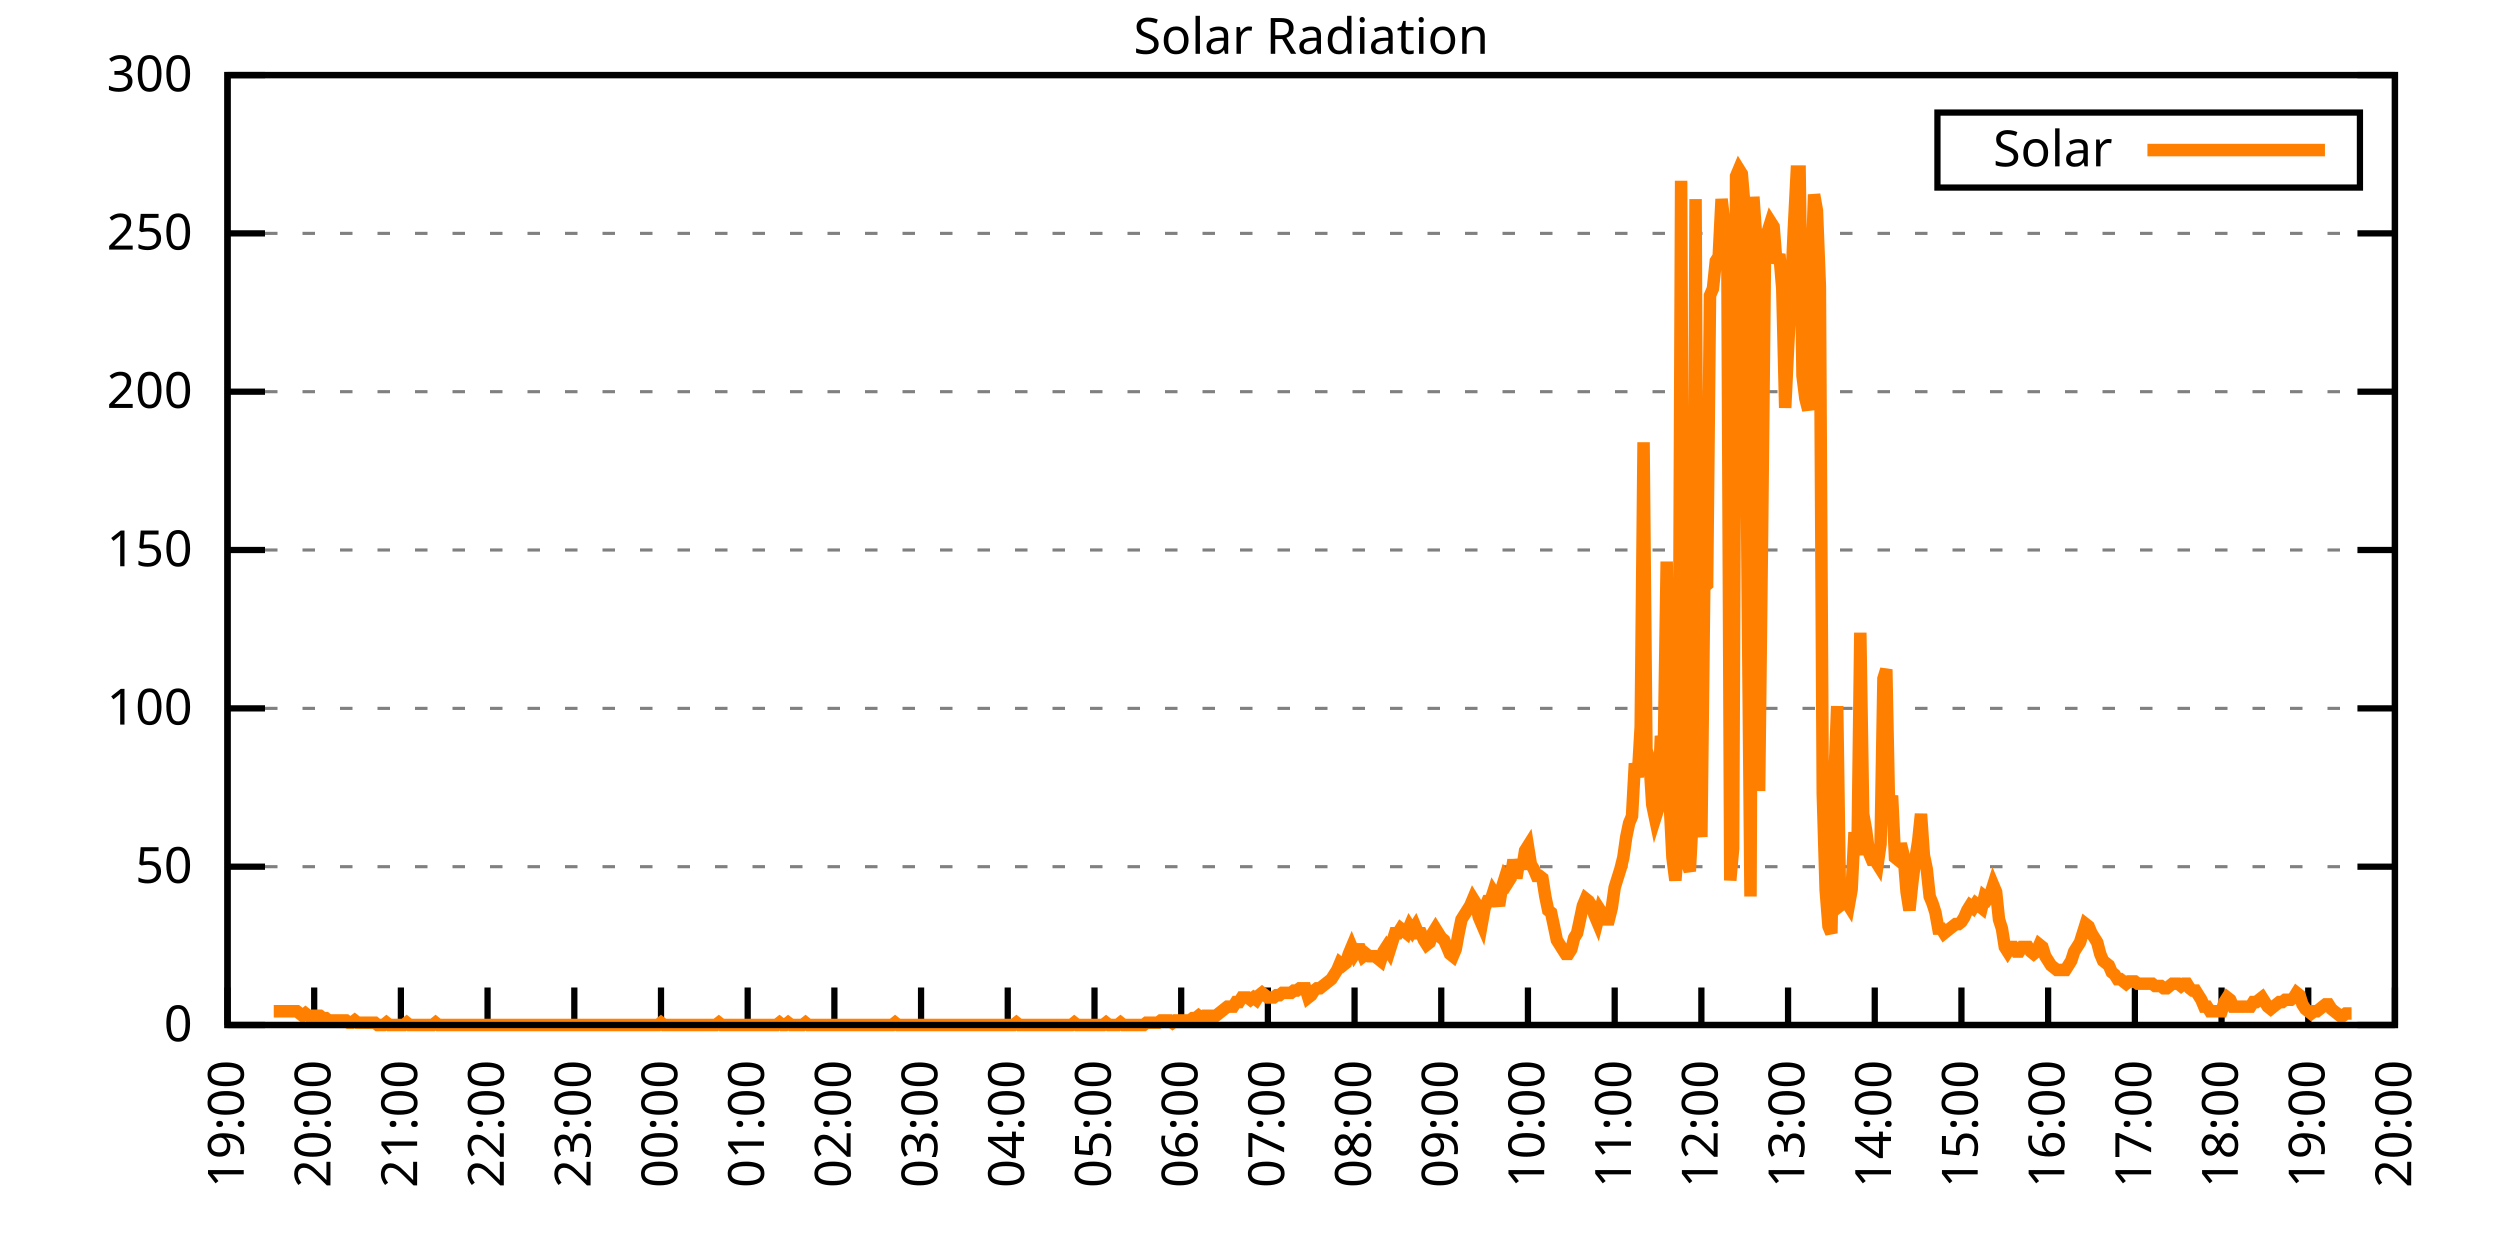
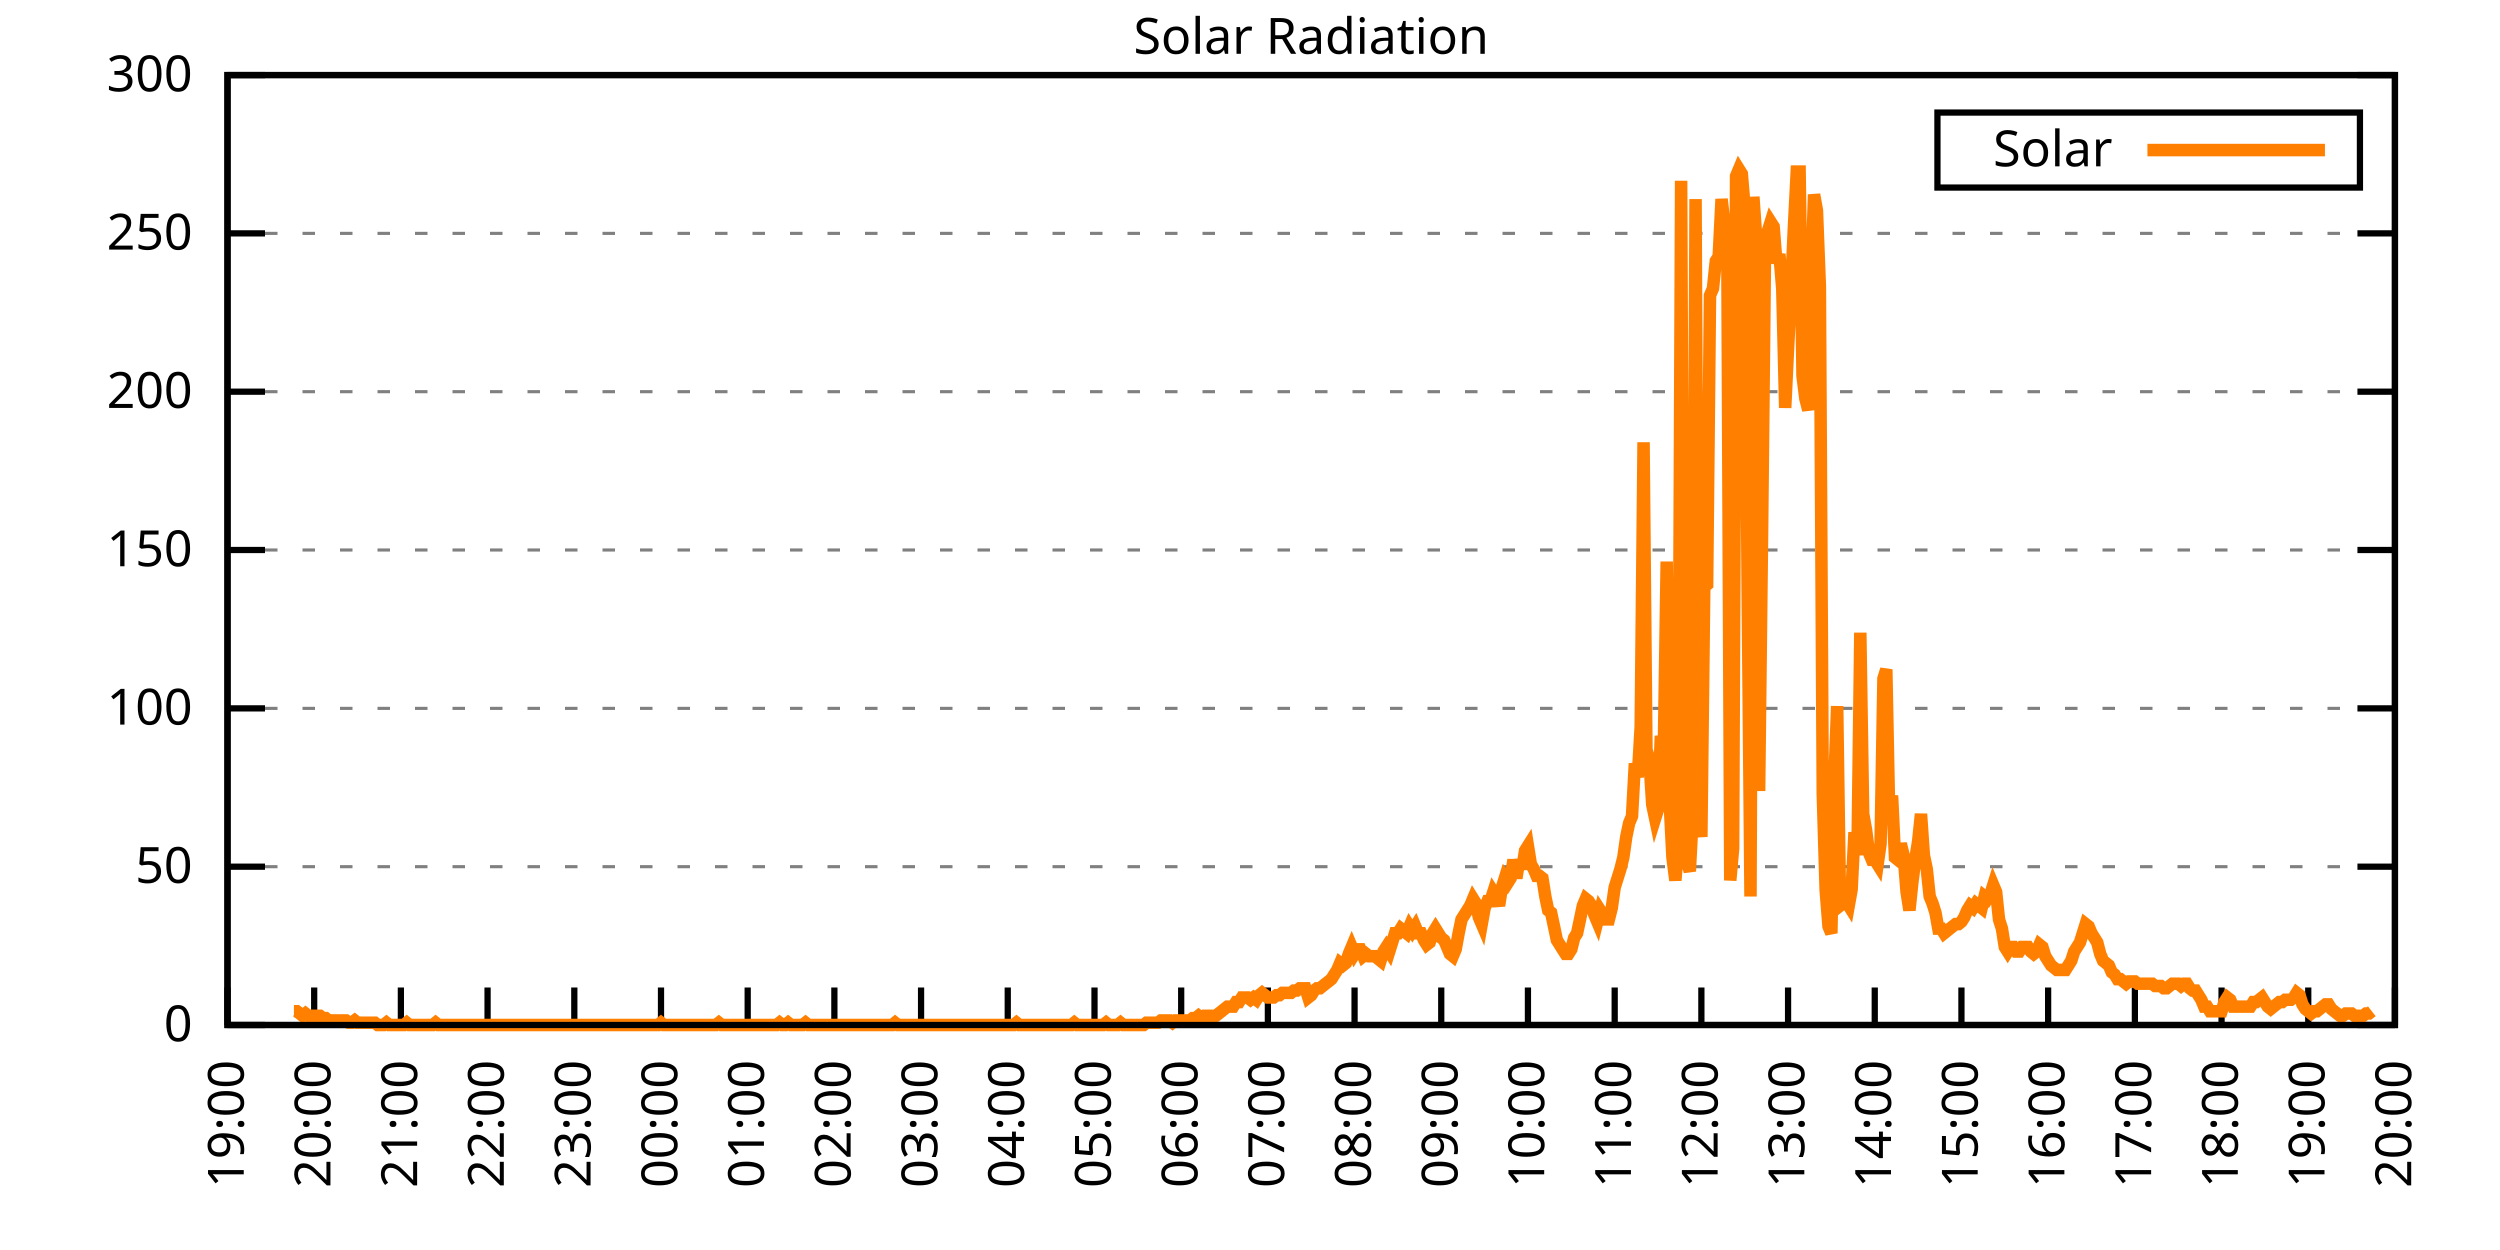
<svg xmlns="http://www.w3.org/2000/svg" xmlns:xlink="http://www.w3.org/1999/xlink" width="400" height="200" viewBox="0 0 400 200">
  <g id="gnuplot_canvas">
    <rect x="0" y="0" width="400" height="200" fill="none" />
    <defs>
      <circle id="gpDot" r="0.5" stroke-width="0.5" stroke="currentColor" />
      <path id="gpPt0" stroke-width="0.333" stroke="currentColor" d="M-1,0 h2 M0,-1 v2" />
      <path id="gpPt1" stroke-width="0.333" stroke="currentColor" d="M-1,-1 L1,1 M1,-1 L-1,1" />
      <path id="gpPt2" stroke-width="0.333" stroke="currentColor" d="M-1,0 L1,0 M0,-1 L0,1 M-1,-1 L1,1 M-1,1 L1,-1" />
      <rect id="gpPt3" stroke-width="0.333" stroke="currentColor" x="-1" y="-1" width="2" height="2" />
      <rect id="gpPt4" stroke-width="0.333" stroke="currentColor" fill="currentColor" x="-1" y="-1" width="2" height="2" />
      <circle id="gpPt5" stroke-width="0.333" stroke="currentColor" cx="0" cy="0" r="1" />
      <use xlink:href="#gpPt5" id="gpPt6" fill="currentColor" stroke="none" />
      <path id="gpPt7" stroke-width="0.333" stroke="currentColor" d="M0,-1.33 L-1.33,0.67 L1.33,0.67 z" />
      <use xlink:href="#gpPt7" id="gpPt8" fill="currentColor" stroke="none" />
      <use xlink:href="#gpPt7" id="gpPt9" stroke="currentColor" transform="rotate(180)" />
      <use xlink:href="#gpPt9" id="gpPt10" fill="currentColor" stroke="none" />
      <use xlink:href="#gpPt3" id="gpPt11" stroke="currentColor" transform="rotate(45)" />
      <use xlink:href="#gpPt11" id="gpPt12" fill="currentColor" stroke="none" />
      <path id="gpPt13" stroke-width="0.333" stroke="currentColor" d="M0,1.330 L1.265,0.411 L0.782,-1.067 L-0.782,-1.076 L-1.265,0.411 z" />
      <use xlink:href="#gpPt13" id="gpPt14" fill="currentColor" stroke="none" />
      <filter id="textbox" filterUnits="objectBoundingBox" x="0" y="0" height="1" width="1">
        <feFlood flood-color="white" flood-opacity="1" result="bgnd" />
        <feComposite in="SourceGraphic" in2="bgnd" operator="atop" />
      </filter>
      <filter id="greybox" filterUnits="objectBoundingBox" x="0" y="0" height="1" width="1">
        <feFlood flood-color="lightgrey" flood-opacity="1" result="grey" />
        <feComposite in="SourceGraphic" in2="grey" operator="atop" />
      </filter>
    </defs>
    <g fill="none" color="white" stroke="currentColor" stroke-width="1.00" stroke-linecap="butt" stroke-linejoin="miter">
</g>
    <g fill="none" color="black" stroke="currentColor" stroke-width="1.00" stroke-linecap="butt" stroke-linejoin="miter">
      <g stroke="none" shape-rendering="crispEdges">
        <polygon fill="rgb(255, 255, 255)" points="36.40,164.00 383.18,164.00 383.18,12.02 36.40,12.02 " />
      </g>
    </g>
    <g fill="none" color="black" stroke="currentColor" stroke-width="1.00" stroke-linecap="butt" stroke-linejoin="miter">
</g>
    <g fill="none" color="black" stroke="black" stroke-width="0.50" stroke-linecap="butt" stroke-linejoin="miter">
</g>
    <g fill="none" color="gray" stroke="currentColor" stroke-width="0.50" stroke-linecap="butt" stroke-linejoin="miter">
      <path stroke="gray" stroke-dasharray="2,4" class="gridline" d="M36.40,164.00 L383.19,164.00  " />
    </g>
    <g fill="none" color="gray" stroke="gray" stroke-width="1.00" stroke-linecap="butt" stroke-linejoin="miter">
</g>
    <g fill="none" color="black" stroke="currentColor" stroke-width="1.00" stroke-linecap="butt" stroke-linejoin="miter">
      <path stroke="black" d="M36.40,164.00 L42.40,164.00 M383.19,164.00 L377.19,164.00  " />
      <g transform="translate(30.80,166.60)" stroke="none" fill="black" font-family="Sans" font-size="8.00" text-anchor="end">
        <text>
          <tspan font-family="Sans"> 0</tspan>
        </text>
      </g>
    </g>
    <g fill="none" color="black" stroke="currentColor" stroke-width="1.00" stroke-linecap="butt" stroke-linejoin="miter">
</g>
    <g fill="none" color="black" stroke="black" stroke-width="0.50" stroke-linecap="butt" stroke-linejoin="miter">
</g>
    <g fill="none" color="gray" stroke="currentColor" stroke-width="0.50" stroke-linecap="butt" stroke-linejoin="miter">
      <path stroke="gray" stroke-dasharray="2,4" class="gridline" d="M36.40,138.67 L383.19,138.67  " />
    </g>
    <g fill="none" color="gray" stroke="gray" stroke-width="1.00" stroke-linecap="butt" stroke-linejoin="miter">
</g>
    <g fill="none" color="black" stroke="currentColor" stroke-width="1.00" stroke-linecap="butt" stroke-linejoin="miter">
      <path stroke="black" d="M36.40,138.67 L42.40,138.67 M383.19,138.67 L377.19,138.67  " />
      <g transform="translate(30.80,141.27)" stroke="none" fill="black" font-family="Sans" font-size="8.00" text-anchor="end">
        <text>
          <tspan font-family="Sans"> 50</tspan>
        </text>
      </g>
    </g>
    <g fill="none" color="black" stroke="currentColor" stroke-width="1.00" stroke-linecap="butt" stroke-linejoin="miter">
</g>
    <g fill="none" color="black" stroke="black" stroke-width="0.50" stroke-linecap="butt" stroke-linejoin="miter">
</g>
    <g fill="none" color="gray" stroke="currentColor" stroke-width="0.50" stroke-linecap="butt" stroke-linejoin="miter">
      <path stroke="gray" stroke-dasharray="2,4" class="gridline" d="M36.40,113.34 L383.19,113.34  " />
    </g>
    <g fill="none" color="gray" stroke="gray" stroke-width="1.00" stroke-linecap="butt" stroke-linejoin="miter">
</g>
    <g fill="none" color="black" stroke="currentColor" stroke-width="1.00" stroke-linecap="butt" stroke-linejoin="miter">
      <path stroke="black" d="M36.40,113.34 L42.40,113.34 M383.19,113.34 L377.19,113.34  " />
      <g transform="translate(30.80,115.94)" stroke="none" fill="black" font-family="Sans" font-size="8.00" text-anchor="end">
        <text>
          <tspan font-family="Sans"> 100</tspan>
        </text>
      </g>
    </g>
    <g fill="none" color="black" stroke="currentColor" stroke-width="1.00" stroke-linecap="butt" stroke-linejoin="miter">
</g>
    <g fill="none" color="black" stroke="black" stroke-width="0.50" stroke-linecap="butt" stroke-linejoin="miter">
</g>
    <g fill="none" color="gray" stroke="currentColor" stroke-width="0.50" stroke-linecap="butt" stroke-linejoin="miter">
      <path stroke="gray" stroke-dasharray="2,4" class="gridline" d="M36.40,88.00 L383.19,88.00  " />
    </g>
    <g fill="none" color="gray" stroke="gray" stroke-width="1.00" stroke-linecap="butt" stroke-linejoin="miter">
</g>
    <g fill="none" color="black" stroke="currentColor" stroke-width="1.00" stroke-linecap="butt" stroke-linejoin="miter">
      <path stroke="black" d="M36.40,88.00 L42.40,88.00 M383.19,88.00 L377.19,88.00  " />
      <g transform="translate(30.80,90.60)" stroke="none" fill="black" font-family="Sans" font-size="8.00" text-anchor="end">
        <text>
          <tspan font-family="Sans"> 150</tspan>
        </text>
      </g>
    </g>
    <g fill="none" color="black" stroke="currentColor" stroke-width="1.00" stroke-linecap="butt" stroke-linejoin="miter">
</g>
    <g fill="none" color="black" stroke="black" stroke-width="0.50" stroke-linecap="butt" stroke-linejoin="miter">
</g>
    <g fill="none" color="gray" stroke="currentColor" stroke-width="0.50" stroke-linecap="butt" stroke-linejoin="miter">
      <path stroke="gray" stroke-dasharray="2,4" class="gridline" d="M36.40,62.67 L383.19,62.67  " />
    </g>
    <g fill="none" color="gray" stroke="gray" stroke-width="1.00" stroke-linecap="butt" stroke-linejoin="miter">
</g>
    <g fill="none" color="black" stroke="currentColor" stroke-width="1.00" stroke-linecap="butt" stroke-linejoin="miter">
      <path stroke="black" d="M36.40,62.67 L42.40,62.67 M383.19,62.67 L377.19,62.67  " />
      <g transform="translate(30.80,65.27)" stroke="none" fill="black" font-family="Sans" font-size="8.00" text-anchor="end">
        <text>
          <tspan font-family="Sans"> 200</tspan>
        </text>
      </g>
    </g>
    <g fill="none" color="black" stroke="currentColor" stroke-width="1.00" stroke-linecap="butt" stroke-linejoin="miter">
</g>
    <g fill="none" color="black" stroke="black" stroke-width="0.50" stroke-linecap="butt" stroke-linejoin="miter">
</g>
    <g fill="none" color="gray" stroke="currentColor" stroke-width="0.50" stroke-linecap="butt" stroke-linejoin="miter">
      <path stroke="gray" stroke-dasharray="2,4" class="gridline" d="M36.40,37.34 L383.19,37.34  " />
    </g>
    <g fill="none" color="gray" stroke="gray" stroke-width="1.00" stroke-linecap="butt" stroke-linejoin="miter">
</g>
    <g fill="none" color="black" stroke="currentColor" stroke-width="1.00" stroke-linecap="butt" stroke-linejoin="miter">
      <path stroke="black" d="M36.40,37.34 L42.40,37.34 M383.19,37.34 L377.19,37.34  " />
      <g transform="translate(30.80,39.94)" stroke="none" fill="black" font-family="Sans" font-size="8.00" text-anchor="end">
        <text>
          <tspan font-family="Sans"> 250</tspan>
        </text>
      </g>
    </g>
    <g fill="none" color="black" stroke="currentColor" stroke-width="1.00" stroke-linecap="butt" stroke-linejoin="miter">
</g>
    <g fill="none" color="black" stroke="black" stroke-width="0.50" stroke-linecap="butt" stroke-linejoin="miter">
</g>
    <g fill="none" color="gray" stroke="currentColor" stroke-width="0.50" stroke-linecap="butt" stroke-linejoin="miter">
      <path stroke="gray" stroke-dasharray="2,4" class="gridline" d="M36.40,12.01 L383.19,12.01  " />
    </g>
    <g fill="none" color="gray" stroke="gray" stroke-width="1.00" stroke-linecap="butt" stroke-linejoin="miter">
</g>
    <g fill="none" color="black" stroke="currentColor" stroke-width="1.00" stroke-linecap="butt" stroke-linejoin="miter">
      <path stroke="black" d="M36.40,12.01 L42.40,12.01 M383.19,12.01 L377.19,12.01  " />
      <g transform="translate(30.80,14.61)" stroke="none" fill="black" font-family="Sans" font-size="8.00" text-anchor="end">
        <text>
          <tspan font-family="Sans"> 300</tspan>
        </text>
      </g>
    </g>
    <g fill="none" color="black" stroke="currentColor" stroke-width="1.00" stroke-linecap="butt" stroke-linejoin="miter">
      <path stroke="black" d="M36.40,164.00 L36.40,158.00  " />
      <g transform="translate(39.00,169.60) rotate(270.00)" stroke="none" fill="black" font-family="Sans" font-size="8.00" text-anchor="end">
        <text>
          <tspan font-family="Sans">19:00</tspan>
        </text>
      </g>
    </g>
    <g fill="none" color="black" stroke="currentColor" stroke-width="1.00" stroke-linecap="butt" stroke-linejoin="miter">
      <path stroke="black" d="M50.27,164.00 L50.27,158.00  " />
      <g transform="translate(52.87,169.60) rotate(270.00)" stroke="none" fill="black" font-family="Sans" font-size="8.00" text-anchor="end">
        <text>
          <tspan font-family="Sans">20:00</tspan>
        </text>
      </g>
    </g>
    <g fill="none" color="black" stroke="currentColor" stroke-width="1.00" stroke-linecap="butt" stroke-linejoin="miter">
      <path stroke="black" d="M64.14,164.00 L64.14,158.00  " />
      <g transform="translate(66.74,169.60) rotate(270.00)" stroke="none" fill="black" font-family="Sans" font-size="8.00" text-anchor="end">
        <text>
          <tspan font-family="Sans">21:00</tspan>
        </text>
      </g>
    </g>
    <g fill="none" color="black" stroke="currentColor" stroke-width="1.00" stroke-linecap="butt" stroke-linejoin="miter">
      <path stroke="black" d="M78.01,164.00 L78.01,158.00  " />
      <g transform="translate(80.61,169.60) rotate(270.00)" stroke="none" fill="black" font-family="Sans" font-size="8.00" text-anchor="end">
        <text>
          <tspan font-family="Sans">22:00</tspan>
        </text>
      </g>
    </g>
    <g fill="none" color="black" stroke="currentColor" stroke-width="1.00" stroke-linecap="butt" stroke-linejoin="miter">
      <path stroke="black" d="M91.89,164.00 L91.89,158.00  " />
      <g transform="translate(94.49,169.60) rotate(270.00)" stroke="none" fill="black" font-family="Sans" font-size="8.00" text-anchor="end">
        <text>
          <tspan font-family="Sans">23:00</tspan>
        </text>
      </g>
    </g>
    <g fill="none" color="black" stroke="currentColor" stroke-width="1.00" stroke-linecap="butt" stroke-linejoin="miter">
      <path stroke="black" d="M105.76,164.00 L105.76,158.00  " />
      <g transform="translate(108.36,169.60) rotate(270.00)" stroke="none" fill="black" font-family="Sans" font-size="8.00" text-anchor="end">
        <text>
          <tspan font-family="Sans">00:00</tspan>
        </text>
      </g>
    </g>
    <g fill="none" color="black" stroke="currentColor" stroke-width="1.00" stroke-linecap="butt" stroke-linejoin="miter">
      <path stroke="black" d="M119.63,164.00 L119.63,158.00  " />
      <g transform="translate(122.23,169.60) rotate(270.00)" stroke="none" fill="black" font-family="Sans" font-size="8.00" text-anchor="end">
        <text>
          <tspan font-family="Sans">01:00</tspan>
        </text>
      </g>
    </g>
    <g fill="none" color="black" stroke="currentColor" stroke-width="1.00" stroke-linecap="butt" stroke-linejoin="miter">
      <path stroke="black" d="M133.50,164.00 L133.50,158.00  " />
      <g transform="translate(136.10,169.60) rotate(270.00)" stroke="none" fill="black" font-family="Sans" font-size="8.00" text-anchor="end">
        <text>
          <tspan font-family="Sans">02:00</tspan>
        </text>
      </g>
    </g>
    <g fill="none" color="black" stroke="currentColor" stroke-width="1.00" stroke-linecap="butt" stroke-linejoin="miter">
      <path stroke="black" d="M147.37,164.00 L147.37,158.00  " />
      <g transform="translate(149.97,169.60) rotate(270.00)" stroke="none" fill="black" font-family="Sans" font-size="8.00" text-anchor="end">
        <text>
          <tspan font-family="Sans">03:00</tspan>
        </text>
      </g>
    </g>
    <g fill="none" color="black" stroke="currentColor" stroke-width="1.00" stroke-linecap="butt" stroke-linejoin="miter">
      <path stroke="black" d="M161.24,164.00 L161.24,158.00  " />
      <g transform="translate(163.84,169.60) rotate(270.00)" stroke="none" fill="black" font-family="Sans" font-size="8.00" text-anchor="end">
        <text>
          <tspan font-family="Sans">04:00</tspan>
        </text>
      </g>
    </g>
    <g fill="none" color="black" stroke="currentColor" stroke-width="1.00" stroke-linecap="butt" stroke-linejoin="miter">
      <path stroke="black" d="M175.12,164.00 L175.12,158.00  " />
      <g transform="translate(177.72,169.60) rotate(270.00)" stroke="none" fill="black" font-family="Sans" font-size="8.00" text-anchor="end">
        <text>
          <tspan font-family="Sans">05:00</tspan>
        </text>
      </g>
    </g>
    <g fill="none" color="black" stroke="currentColor" stroke-width="1.00" stroke-linecap="butt" stroke-linejoin="miter">
      <path stroke="black" d="M188.99,164.00 L188.99,158.00  " />
      <g transform="translate(191.59,169.60) rotate(270.00)" stroke="none" fill="black" font-family="Sans" font-size="8.00" text-anchor="end">
        <text>
          <tspan font-family="Sans">06:00</tspan>
        </text>
      </g>
    </g>
    <g fill="none" color="black" stroke="currentColor" stroke-width="1.00" stroke-linecap="butt" stroke-linejoin="miter">
      <path stroke="black" d="M202.86,164.00 L202.86,158.00  " />
      <g transform="translate(205.46,169.60) rotate(270.00)" stroke="none" fill="black" font-family="Sans" font-size="8.00" text-anchor="end">
        <text>
          <tspan font-family="Sans">07:00</tspan>
        </text>
      </g>
    </g>
    <g fill="none" color="black" stroke="currentColor" stroke-width="1.00" stroke-linecap="butt" stroke-linejoin="miter">
      <path stroke="black" d="M216.73,164.00 L216.73,158.00  " />
      <g transform="translate(219.33,169.60) rotate(270.00)" stroke="none" fill="black" font-family="Sans" font-size="8.00" text-anchor="end">
        <text>
          <tspan font-family="Sans">08:00</tspan>
        </text>
      </g>
    </g>
    <g fill="none" color="black" stroke="currentColor" stroke-width="1.00" stroke-linecap="butt" stroke-linejoin="miter">
      <path stroke="black" d="M230.60,164.00 L230.60,158.00  " />
      <g transform="translate(233.20,169.60) rotate(270.00)" stroke="none" fill="black" font-family="Sans" font-size="8.00" text-anchor="end">
        <text>
          <tspan font-family="Sans">09:00</tspan>
        </text>
      </g>
    </g>
    <g fill="none" color="black" stroke="currentColor" stroke-width="1.00" stroke-linecap="butt" stroke-linejoin="miter">
      <path stroke="black" d="M244.47,164.00 L244.47,158.00  " />
      <g transform="translate(247.07,169.60) rotate(270.00)" stroke="none" fill="black" font-family="Sans" font-size="8.00" text-anchor="end">
        <text>
          <tspan font-family="Sans">10:00</tspan>
        </text>
      </g>
    </g>
    <g fill="none" color="black" stroke="currentColor" stroke-width="1.00" stroke-linecap="butt" stroke-linejoin="miter">
      <path stroke="black" d="M258.35,164.00 L258.35,158.00  " />
      <g transform="translate(260.95,169.60) rotate(270.00)" stroke="none" fill="black" font-family="Sans" font-size="8.00" text-anchor="end">
        <text>
          <tspan font-family="Sans">11:00</tspan>
        </text>
      </g>
    </g>
    <g fill="none" color="black" stroke="currentColor" stroke-width="1.00" stroke-linecap="butt" stroke-linejoin="miter">
      <path stroke="black" d="M272.22,164.00 L272.22,158.00  " />
      <g transform="translate(274.82,169.60) rotate(270.00)" stroke="none" fill="black" font-family="Sans" font-size="8.00" text-anchor="end">
        <text>
          <tspan font-family="Sans">12:00</tspan>
        </text>
      </g>
    </g>
    <g fill="none" color="black" stroke="currentColor" stroke-width="1.00" stroke-linecap="butt" stroke-linejoin="miter">
      <path stroke="black" d="M286.09,164.00 L286.09,158.00  " />
      <g transform="translate(288.69,169.60) rotate(270.00)" stroke="none" fill="black" font-family="Sans" font-size="8.00" text-anchor="end">
        <text>
          <tspan font-family="Sans">13:00</tspan>
        </text>
      </g>
    </g>
    <g fill="none" color="black" stroke="currentColor" stroke-width="1.00" stroke-linecap="butt" stroke-linejoin="miter">
      <path stroke="black" d="M299.96,164.00 L299.96,158.00  " />
      <g transform="translate(302.56,169.60) rotate(270.00)" stroke="none" fill="black" font-family="Sans" font-size="8.00" text-anchor="end">
        <text>
          <tspan font-family="Sans">14:00</tspan>
        </text>
      </g>
    </g>
    <g fill="none" color="black" stroke="currentColor" stroke-width="1.00" stroke-linecap="butt" stroke-linejoin="miter">
      <path stroke="black" d="M313.83,164.00 L313.83,158.00  " />
      <g transform="translate(316.43,169.60) rotate(270.00)" stroke="none" fill="black" font-family="Sans" font-size="8.00" text-anchor="end">
        <text>
          <tspan font-family="Sans">15:00</tspan>
        </text>
      </g>
    </g>
    <g fill="none" color="black" stroke="currentColor" stroke-width="1.00" stroke-linecap="butt" stroke-linejoin="miter">
      <path stroke="black" d="M327.70,164.00 L327.70,158.00  " />
      <g transform="translate(330.30,169.60) rotate(270.00)" stroke="none" fill="black" font-family="Sans" font-size="8.00" text-anchor="end">
        <text>
          <tspan font-family="Sans">16:00</tspan>
        </text>
      </g>
    </g>
    <g fill="none" color="black" stroke="currentColor" stroke-width="1.00" stroke-linecap="butt" stroke-linejoin="miter">
      <path stroke="black" d="M341.58,164.00 L341.58,158.00  " />
      <g transform="translate(344.18,169.60) rotate(270.00)" stroke="none" fill="black" font-family="Sans" font-size="8.00" text-anchor="end">
        <text>
          <tspan font-family="Sans">17:00</tspan>
        </text>
      </g>
    </g>
    <g fill="none" color="black" stroke="currentColor" stroke-width="1.00" stroke-linecap="butt" stroke-linejoin="miter">
      <path stroke="black" d="M355.45,164.00 L355.45,158.00  " />
      <g transform="translate(358.05,169.60) rotate(270.00)" stroke="none" fill="black" font-family="Sans" font-size="8.00" text-anchor="end">
        <text>
          <tspan font-family="Sans">18:00</tspan>
        </text>
      </g>
    </g>
    <g fill="none" color="black" stroke="currentColor" stroke-width="1.00" stroke-linecap="butt" stroke-linejoin="miter">
      <path stroke="black" d="M369.32,164.00 L369.32,158.00  " />
      <g transform="translate(371.92,169.60) rotate(270.00)" stroke="none" fill="black" font-family="Sans" font-size="8.00" text-anchor="end">
        <text>
          <tspan font-family="Sans">19:00</tspan>
        </text>
      </g>
    </g>
    <g fill="none" color="black" stroke="currentColor" stroke-width="1.00" stroke-linecap="butt" stroke-linejoin="miter">
      <path stroke="black" d="M383.19,164.00 L383.19,158.00  " />
      <g transform="translate(385.79,169.60) rotate(270.00)" stroke="none" fill="black" font-family="Sans" font-size="8.00" text-anchor="end">
        <text>
          <tspan font-family="Sans">20:00</tspan>
        </text>
      </g>
    </g>
    <g fill="none" color="black" stroke="currentColor" stroke-width="1.00" stroke-linecap="butt" stroke-linejoin="miter">
</g>
    <g fill="none" color="black" stroke="currentColor" stroke-width="1.00" stroke-linecap="butt" stroke-linejoin="miter">
      <path stroke="black" d="M36.40,12.01 L36.40,164.00 L383.19,164.00 L383.19,12.01 L36.40,12.01 Z  " />
    </g>
    <g fill="none" color="black" stroke="currentColor" stroke-width="1.00" stroke-linecap="butt" stroke-linejoin="miter">
</g>
    <g fill="none" color="black" stroke="currentColor" stroke-width="1.00" stroke-linecap="butt" stroke-linejoin="miter">
      <path stroke="black" d="M309.99,30.01 L309.99,18.01 L377.59,18.01 L377.59,30.01 L309.99,30.01 Z  " />
    </g>
    <g id="Solar_Radiation_plot_1">
      <g fill="none" color="white" stroke="black" stroke-width="2.00" stroke-linecap="butt" stroke-linejoin="miter">
</g>
      <g fill="none" color="black" stroke="currentColor" stroke-width="2.00" stroke-linecap="butt" stroke-linejoin="miter">
        <g transform="translate(337.99,26.61)" stroke="none" fill="black" font-family="Sans" font-size="8.00" text-anchor="end">
          <text>
            <tspan font-family="Sans">Solar</tspan>
          </text>
        </g>
      </g>
      <g fill="none" color="black" stroke="currentColor" stroke-width="2.00" stroke-linecap="butt" stroke-linejoin="miter">
-         <path stroke="rgb(255, 127,   0)" d="M343.59,24.01 L371.99,24.01 M43.80,161.80 L44.26,161.80 L44.72,161.80 L45.19,161.80 L45.65,161.80 L46.11,161.80   L46.57,161.80 L47.03,161.80 L47.50,161.80 L47.96,162.16 L48.42,162.53 L48.88,162.16 L49.35,162.53 L49.81,162.53   L50.27,162.53 L50.73,162.53 L51.20,162.53 L51.66,162.90 L52.12,162.90 L52.58,163.27 L53.05,163.27 L53.51,163.27   L53.97,163.27 L54.43,163.27 L54.90,163.27 L55.36,163.27 L55.82,163.63 L56.28,163.63 L56.75,163.27 L57.21,163.63   L57.67,163.63 L58.13,163.63 L58.59,163.63 L59.06,163.63 L59.52,163.63 L59.98,163.63 L60.44,164.00 L60.91,164.00   L61.37,164.00 L61.83,163.63 L62.29,164.00 L62.76,164.00 L63.22,164.00 L63.68,164.00 L64.14,164.00 L64.61,164.00   L65.07,163.63 L65.53,164.00 L65.99,164.00 L66.46,164.00 L66.92,164.00 L67.38,164.00 L67.84,164.00 L68.30,164.00   L68.77,164.00 L69.23,164.00 L69.69,163.63 L70.15,164.00 L70.62,164.00 L71.08,164.00 L71.54,164.00 L72.00,164.00   L72.47,164.00 L72.93,164.00 L73.39,164.00 L73.85,164.00 L74.32,164.00 L74.78,164.00 L75.24,164.00 L75.70,164.00   L76.17,164.00 L76.63,164.00 L77.09,164.00 L77.55,164.00 L78.01,164.00 L78.48,164.00 L78.94,164.00 L79.40,164.00   L79.86,164.00 L80.33,164.00 L80.79,164.00 L81.25,164.00 L81.71,164.00 L82.18,164.00 L82.64,164.00 L83.10,164.00   L83.56,164.00 L84.03,164.00 L84.49,164.00 L84.95,164.00 L85.41,164.00 L85.88,164.00 L86.34,164.00 L86.80,164.00   L87.26,164.00 L87.72,164.00 L88.19,164.00 L88.65,164.00 L89.11,164.00 L89.57,164.00 L90.04,164.00 L90.50,164.00   L90.96,164.00 L91.42,164.00 L91.89,164.00 L92.35,164.00 L92.81,164.00 L93.27,164.00 L93.74,164.00 L94.20,164.00   L94.66,164.00 L95.12,164.00 L95.59,164.00 L96.05,164.00 L96.51,164.00 L96.97,164.00 L97.44,164.00 L97.90,164.00   L98.36,164.00 L98.82,164.00 L99.28,164.00 L99.75,164.00 L100.21,164.00 L100.67,164.00 L101.13,164.00 L101.60,164.00   L102.06,164.00 L102.52,164.00 L102.98,164.00 L103.45,164.00 L103.91,164.00 L104.37,164.00 L104.83,164.00 L105.30,164.00   L105.76,163.63 L106.22,164.00 L106.68,164.00 L107.15,164.00 L107.61,164.00 L108.07,164.00 L108.53,164.00 L108.99,164.00   L109.46,164.00 L109.92,164.00 L110.38,164.00 L110.84,164.00 L111.31,164.00 L111.77,164.00 L112.23,164.00 L112.69,164.00   L113.16,164.00 L113.62,164.00 L114.08,164.00 L114.54,164.00 L115.01,163.63 L115.47,164.00 L115.93,164.00 L116.39,164.00   L116.86,164.00 L117.32,164.00 L117.78,164.00 L118.24,164.00 L118.70,164.00 L119.17,164.00 L119.63,164.00 L120.09,164.00   L120.55,164.00 L121.02,164.00 L121.48,164.00 L121.94,164.00 L122.40,164.00 L122.87,164.00 L123.33,164.00 L123.79,164.00   L124.25,164.00 L124.72,163.63 L125.18,164.00 L125.64,164.00 L126.10,163.63 L126.57,164.00 L127.03,164.00 L127.49,164.00   L127.95,164.00 L128.41,164.00 L128.88,163.63 L129.34,164.00 L129.80,164.00 L130.26,164.00 L130.73,164.00 L131.19,164.00   L131.65,164.00 L132.11,164.00 L132.58,164.00 L133.04,164.00 L133.50,164.00 L133.96,164.00 L134.43,164.00 L134.89,164.00   L135.35,164.00 L135.81,164.00 L136.28,164.00 L136.74,164.00 L137.20,164.00 L137.66,164.00 L138.13,164.00 L138.59,164.00   L139.05,164.00 L139.51,164.00 L139.97,164.00 L140.44,164.00 L140.90,164.00 L141.36,164.00 L141.82,164.00 L142.29,164.00   L142.75,164.00 L143.21,163.63 L143.67,164.00 L144.14,164.00 L144.60,164.00 L145.06,164.00 L145.52,164.00 L145.99,164.00   L146.45,164.00 L146.91,164.00 L147.37,164.00 L147.84,164.00 L148.30,164.00 L148.76,164.00 L149.22,164.00 L149.68,164.00   L150.15,164.00 L150.61,164.00 L151.07,164.00 L151.53,164.00 L152.00,164.00 L152.46,164.00 L152.92,164.00 L153.38,164.00   L153.85,164.00 L154.31,164.00 L154.77,164.00 L155.23,164.00 L155.70,164.00 L156.16,164.00 L156.62,164.00 L157.08,164.00   L157.55,164.00 L158.01,164.00 L158.47,164.00 L158.93,164.00 L159.39,164.00 L159.86,164.00 L160.32,164.00 L160.78,164.00   L161.24,164.00 L161.71,164.00 L162.17,164.00 L162.63,163.63 L163.09,164.00 L163.56,164.00 L164.02,164.00 L164.48,164.00   L164.94,164.00 L165.41,164.00 L165.87,164.00 L166.33,164.00 L166.79,164.00 L167.26,164.00 L167.72,164.00 L168.18,164.00   L168.64,164.00 L169.10,164.00 L169.57,164.00 L170.03,164.00 L170.49,164.00 L170.95,164.00 L171.42,164.00 L171.88,163.63   L172.34,164.00 L172.80,164.00 L173.27,164.00 L173.73,164.00 L174.19,164.00 L174.65,164.00 L175.12,164.00 L175.58,164.00   L176.04,164.00 L176.50,164.00 L176.97,163.63 L177.43,164.00 L177.89,164.00 L178.35,164.00 L178.82,164.00 L179.28,163.63   L179.74,164.00 L180.20,164.00 L180.66,164.00 L181.13,164.00 L181.59,164.00 L182.05,164.00 L182.51,164.00 L182.98,164.00   L183.44,163.63 L183.90,163.63 L184.36,163.63 L184.83,163.63 L185.29,163.63 L185.75,163.27 L186.21,163.27 L186.68,163.27   L187.14,163.27 L187.60,163.63 L188.06,163.27 L188.53,163.27 L188.99,163.27 L189.45,163.27 L189.91,163.27 L190.37,163.27   L190.84,162.90 L191.30,162.90 L191.76,162.53 L192.22,162.90 L192.69,162.53 L193.15,162.53 L193.61,162.53 L194.07,162.53   L194.54,162.53 L195.00,162.16 L195.46,161.80 L195.92,161.43 L196.39,161.06 L196.85,161.06 L197.31,161.06 L197.77,160.33   L198.24,160.33 L198.70,159.60 L199.16,159.60 L199.62,159.60 L200.08,159.96 L200.55,159.60 L201.01,159.96 L201.47,159.23   L201.93,158.86 L202.40,159.23 L202.86,159.60 L203.32,159.60 L203.78,159.60 L204.25,159.23 L204.71,159.23 L205.17,158.86   L205.63,158.86 L206.10,158.86 L206.56,158.86 L207.02,158.49 L207.48,158.49 L207.95,158.13 L208.41,158.13 L208.87,158.13   L209.33,159.60 L209.80,159.23 L210.26,158.49 L210.72,158.13 L211.18,158.13 L211.64,157.76 L212.11,157.39 L212.57,157.03   L213.03,156.66 L213.49,155.92 L213.96,155.19 L214.42,154.09 L214.88,154.46 L215.34,154.09 L215.81,152.62 L216.27,151.52   L216.73,152.62 L217.19,151.89 L217.66,151.89 L218.12,152.99 L218.58,152.62 L219.04,152.99 L219.51,152.99 L219.97,152.99   L220.43,153.35 L220.89,153.72 L221.35,152.25 L221.82,151.52 L222.28,152.25 L222.74,150.79 L223.20,149.32 L223.67,149.32   L224.13,148.58 L224.59,148.95 L225.05,149.32 L225.52,148.22 L225.98,148.95 L226.44,148.22 L226.90,149.32 L227.37,149.32   L227.83,150.42 L228.29,151.15 L228.75,150.79 L229.22,149.32 L229.68,148.58 L230.14,149.32 L230.60,150.05 L231.06,150.42   L231.53,151.52 L231.99,152.62 L232.45,152.99 L232.91,151.89 L233.38,149.32 L233.84,147.11 L234.30,146.38 L234.76,145.65   L235.23,144.91 L235.69,143.81 L236.15,144.55 L236.61,146.75 L237.08,147.85 L237.54,145.28 L238.00,144.18 L238.46,144.18   L238.93,142.71 L239.39,143.44 L239.85,144.91 L240.31,141.98 L240.77,140.51 L241.24,141.24 L241.70,140.51 L242.16,137.57   L242.62,140.51 L243.09,137.57 L243.55,139.04 L244.01,136.10 L244.47,135.37 L244.94,138.30 L245.40,139.04 L245.86,140.14   L246.32,140.14 L246.79,140.51 L247.25,143.44 L247.71,145.65 L248.17,146.01 L248.64,148.22 L249.10,150.42 L249.56,151.15   L250.02,151.89 L250.49,152.62 L250.95,152.62 L251.41,151.89 L251.87,150.05 L252.33,149.32 L252.80,147.11 L253.26,144.91   L253.72,143.81 L254.18,144.18 L254.65,144.91 L255.11,146.38 L255.57,147.48 L256.03,145.65 L256.50,146.38 L256.96,147.11   L257.42,147.11 L257.88,145.28 L258.35,141.98 L258.81,140.51 L259.27,139.04 L259.73,137.20 L260.20,133.90 L260.66,131.70   L261.12,130.60 L261.58,122.15 L262.04,124.36 L262.51,116.28 L262.97,70.76 L263.43,119.95 L263.89,121.42 L264.36,128.76   L264.82,130.96 L265.28,129.49 L265.74,117.75 L266.21,119.95 L266.67,89.85 L267.13,128.03 L267.59,137.20 L268.06,140.87   L268.52,135.00 L268.98,28.92 L269.44,136.47 L270.37,139.41 L270.83,130.60 L271.29,31.85 L271.75,130.23 L272.22,133.90   L272.68,93.89 L273.14,93.52 L273.60,47.27 L274.07,46.17 L274.53,41.76 L274.99,41.03 L275.45,31.85 L275.92,35.89   L276.38,41.76 L276.84,140.87 L277.30,135.74 L277.77,28.18 L278.23,27.08 L278.69,27.82 L279.15,33.32 L279.62,93.52   L280.08,143.44 L280.54,31.49 L281.00,38.09 L281.46,126.56 L281.93,85.45 L282.39,41.40 L282.85,36.99 L283.31,35.52   L283.78,36.26 L284.24,42.13 L284.70,40.66 L285.16,46.17 L285.63,65.26 L286.09,55.71 L286.55,46.90 L287.01,36.63   L287.48,27.45 L287.94,27.45 L288.40,60.12 L288.86,63.79 L289.33,65.62 L289.79,45.07 L290.25,31.12 L290.71,33.69   L291.18,45.80 L291.64,126.93 L292.10,142.34 L292.56,148.22 L293.02,149.32 L293.49,125.09 L293.95,112.98 L294.41,144.91   L294.87,144.55 L295.34,144.18 L295.80,144.91 L296.26,142.34 L296.72,133.17 L297.19,136.84 L297.65,101.23 L298.11,130.23   L298.57,132.80 L299.04,136.47 L299.50,137.57 L299.96,137.57 L300.42,138.30 L300.89,135.00 L301.35,108.57 L301.81,107.10   L302.27,130.23 L302.73,127.29 L303.20,137.20 L303.66,137.57 L304.12,135.00 L304.58,136.84 L305.05,142.71 L305.51,145.65   L305.97,141.24 L306.43,137.57 L306.90,134.63 L307.36,130.23 L307.82,136.84 L308.28,139.04 L308.75,143.44 L309.21,144.55   L309.67,146.01 L310.13,148.58 L310.60,148.58 L311.06,149.32 L311.52,148.95 L311.98,148.58 L312.44,148.22 L312.91,147.85   L313.37,147.85 L313.83,147.48 L314.29,146.75 L314.76,145.65 L315.22,144.91 L315.68,145.28 L316.14,144.55 L316.61,144.91   L317.07,145.28 L317.53,143.44 L317.99,143.81 L318.46,143.08 L318.92,141.61 L319.38,142.71 L319.84,147.11 L320.31,148.58   L320.77,151.52 L321.23,152.25 L321.69,151.52 L322.15,151.52 L322.62,152.25 L323.08,152.25 L323.54,151.52 L324.00,151.52   L324.47,151.52 L324.93,152.25 L325.39,152.62 L325.85,152.25 L326.32,151.15 L326.78,151.52 L327.24,152.99 L327.70,153.72   L328.17,154.46 L328.63,154.82 L329.09,155.19 L329.55,155.19 L330.02,155.19 L330.48,155.19 L330.94,154.46 L331.40,153.72   L331.87,152.25 L332.33,151.52 L332.79,150.79 L333.25,149.32 L333.71,147.85 L334.18,148.22 L334.64,149.32 L335.10,150.05   L335.56,150.79 L336.03,152.62 L336.49,153.72 L336.95,154.09 L337.41,154.46 L337.88,155.56 L338.34,155.92 L338.80,156.66   L339.26,156.66 L339.73,157.03 L340.19,157.39 L340.65,157.03 L341.11,157.03 L341.58,157.03 L342.04,157.39 L342.50,157.39   L342.96,157.39 L343.42,157.39 L343.89,157.39 L344.35,157.39 L344.81,157.76 L345.27,157.76 L345.74,157.76 L346.20,158.13   L346.66,158.13 L347.12,157.76 L347.59,157.39 L348.05,157.39 L348.51,157.39 L348.97,157.76 L349.44,157.39 L349.90,157.39   L350.36,158.13 L350.82,158.49 L351.29,158.49 L351.75,159.23 L352.21,159.96 L352.67,161.06 L353.13,161.06 L353.60,161.80   L354.06,161.80 L354.52,161.80 L354.98,161.80 L355.45,161.80 L355.91,160.33 L356.37,159.60 L356.83,159.96 L357.30,161.06   L357.76,161.06 L358.22,161.06 L358.68,161.06 L359.15,161.06 L359.61,161.06 L360.07,161.06 L360.53,160.33 L361.00,160.33   L361.46,159.96 L361.92,159.60 L362.38,160.33 L362.84,161.06 L363.31,161.43 L363.77,161.06 L364.23,160.70 L364.69,160.33   L365.16,160.33 L365.62,159.96 L366.08,159.96 L366.54,159.96 L367.01,159.60 L367.47,158.86 L367.93,159.23 L368.39,160.70   L368.86,161.43 L369.32,161.80 L369.78,162.16 L370.24,161.80 L370.71,161.80 L371.17,161.43 L371.63,161.06 L372.09,160.70   L372.56,160.70 L373.02,161.43 L373.48,161.80 L373.94,162.16 L374.40,162.53 L374.87,162.53 L375.33,162.16 L375.79,162.16   L376.25,162.16  " />
+         <path stroke="rgb(255, 127,   0)" d="M343.59,24.01 L371.99,24.01 M47.03,161.80 L47.50,161.80 L47.96,162.16 L48.42,162.53 L48.88,162.16 L49.35,162.53   L49.81,162.53 L50.27,162.53 L50.73,162.53 L51.20,162.53 L51.66,162.90 L52.12,162.90 L52.58,163.27 L53.05,163.27   L53.51,163.27 L53.97,163.27 L54.43,163.27 L54.90,163.27 L55.36,163.27 L55.82,163.63 L56.28,163.63 L56.75,163.27   L57.21,163.63 L57.67,163.63 L58.13,163.63 L58.59,163.63 L59.06,163.63 L59.52,163.63 L59.98,163.63 L60.44,164.00   L60.91,164.00 L61.37,164.00 L61.83,163.63 L62.29,164.00 L62.76,164.00 L63.22,164.00 L63.68,164.00 L64.14,164.00   L64.61,164.00 L65.07,163.63 L65.53,164.00 L65.99,164.00 L66.46,164.00 L66.92,164.00 L67.38,164.00 L67.84,164.00   L68.30,164.00 L68.77,164.00 L69.23,164.00 L69.69,163.63 L70.15,164.00 L70.62,164.00 L71.08,164.00 L71.54,164.00   L72.00,164.00 L72.47,164.00 L72.93,164.00 L73.39,164.00 L73.85,164.00 L74.32,164.00 L74.78,164.00 L75.24,164.00   L75.70,164.00 L76.17,164.00 L76.63,164.00 L77.09,164.00 L77.55,164.00 L78.01,164.00 L78.48,164.00 L78.94,164.00   L79.40,164.00 L79.86,164.00 L80.33,164.00 L80.79,164.00 L81.25,164.00 L81.71,164.00 L82.18,164.00 L82.64,164.00   L83.10,164.00 L83.56,164.00 L84.03,164.00 L84.49,164.00 L84.95,164.00 L85.41,164.00 L85.88,164.00 L86.34,164.00   L86.80,164.00 L87.26,164.00 L87.72,164.00 L88.19,164.00 L88.65,164.00 L89.11,164.00 L89.57,164.00 L90.04,164.00   L90.50,164.00 L90.96,164.00 L91.42,164.00 L91.89,164.00 L92.35,164.00 L92.81,164.00 L93.27,164.00 L93.74,164.00   L94.20,164.00 L94.66,164.00 L95.12,164.00 L95.59,164.00 L96.05,164.00 L96.51,164.00 L96.97,164.00 L97.44,164.00   L97.90,164.00 L98.36,164.00 L98.82,164.00 L99.28,164.00 L99.75,164.00 L100.21,164.00 L100.67,164.00 L101.13,164.00   L101.60,164.00 L102.06,164.00 L102.52,164.00 L102.98,164.00 L103.45,164.00 L103.91,164.00 L104.37,164.00 L104.83,164.00   L105.30,164.00 L105.76,163.63 L106.22,164.00 L106.68,164.00 L107.15,164.00 L107.61,164.00 L108.07,164.00 L108.53,164.00   L108.99,164.00 L109.46,164.00 L109.92,164.00 L110.38,164.00 L110.84,164.00 L111.31,164.00 L111.77,164.00 L112.23,164.00   L112.69,164.00 L113.16,164.00 L113.62,164.00 L114.08,164.00 L114.54,164.00 L115.01,163.63 L115.47,164.00 L115.93,164.00   L116.39,164.00 L116.86,164.00 L117.32,164.00 L117.78,164.00 L118.24,164.00 L118.70,164.00 L119.17,164.00 L119.63,164.00   L120.09,164.00 L120.55,164.00 L121.02,164.00 L121.48,164.00 L121.94,164.00 L122.40,164.00 L122.87,164.00 L123.33,164.00   L123.79,164.00 L124.25,164.00 L124.72,163.63 L125.18,164.00 L125.64,164.00 L126.10,163.63 L126.57,164.00 L127.03,164.00   L127.49,164.00 L127.95,164.00 L128.41,164.00 L128.88,163.63 L129.34,164.00 L129.80,164.00 L130.26,164.00 L130.73,164.00   L131.19,164.00 L131.65,164.00 L132.11,164.00 L132.58,164.00 L133.04,164.00 L133.50,164.00 L133.96,164.00 L134.43,164.00   L134.89,164.00 L135.35,164.00 L135.81,164.00 L136.28,164.00 L136.74,164.00 L137.20,164.00 L137.66,164.00 L138.13,164.00   L138.59,164.00 L139.05,164.00 L139.51,164.00 L139.97,164.00 L140.44,164.00 L140.90,164.00 L141.36,164.00 L141.82,164.00   L142.29,164.00 L142.75,164.00 L143.21,163.63 L143.67,164.00 L144.14,164.00 L144.60,164.00 L145.06,164.00 L145.52,164.00   L145.99,164.00 L146.45,164.00 L146.91,164.00 L147.37,164.00 L147.84,164.00 L148.30,164.00 L148.76,164.00 L149.22,164.00   L149.68,164.00 L150.15,164.00 L150.61,164.00 L151.07,164.00 L151.53,164.00 L152.00,164.00 L152.46,164.00 L152.92,164.00   L153.38,164.00 L153.85,164.00 L154.31,164.00 L154.77,164.00 L155.23,164.00 L155.70,164.00 L156.16,164.00 L156.62,164.00   L157.08,164.00 L157.55,164.00 L158.01,164.00 L158.47,164.00 L158.93,164.00 L159.39,164.00 L159.86,164.00 L160.32,164.00   L160.78,164.00 L161.24,164.00 L161.71,164.00 L162.17,164.00 L162.63,163.63 L163.09,164.00 L163.56,164.00 L164.02,164.00   L164.48,164.00 L164.94,164.00 L165.41,164.00 L165.87,164.00 L166.33,164.00 L166.79,164.00 L167.26,164.00 L167.72,164.00   L168.18,164.00 L168.64,164.00 L169.10,164.00 L169.57,164.00 L170.03,164.00 L170.49,164.00 L170.95,164.00 L171.42,164.00   L171.88,163.63 L172.34,164.00 L172.80,164.00 L173.27,164.00 L173.73,164.00 L174.19,164.00 L174.65,164.00 L175.12,164.00   L175.58,164.00 L176.04,164.00 L176.50,164.00 L176.97,163.63 L177.43,164.00 L177.89,164.00 L178.35,164.00 L178.82,164.00   L179.28,163.63 L179.74,164.00 L180.20,164.00 L180.66,164.00 L181.13,164.00 L181.59,164.00 L182.05,164.00 L182.51,164.00   L182.98,164.00 L183.44,163.63 L183.90,163.63 L184.36,163.63 L184.83,163.63 L185.29,163.63 L185.75,163.27 L186.21,163.27   L186.68,163.27 L187.14,163.27 L187.60,163.63 L188.06,163.27 L188.53,163.27 L188.99,163.27 L189.45,163.27 L189.91,163.27   L190.37,163.27 L190.84,162.90 L191.30,162.90 L191.76,162.53 L192.22,162.90 L192.69,162.53 L193.15,162.53 L193.61,162.53   L194.07,162.53 L194.54,162.53 L195.00,162.16 L195.46,161.80 L195.92,161.43 L196.39,161.06 L196.85,161.06 L197.31,161.06   L197.77,160.33 L198.24,160.33 L198.70,159.60 L199.16,159.60 L199.62,159.60 L200.08,159.96 L200.55,159.60 L201.01,159.96   L201.47,159.23 L201.93,158.86 L202.40,159.23 L202.86,159.60 L203.32,159.60 L203.78,159.60 L204.25,159.23 L204.71,159.23   L205.17,158.86 L205.63,158.86 L206.10,158.86 L206.56,158.86 L207.02,158.49 L207.48,158.49 L207.95,158.13 L208.41,158.13   L208.87,158.13 L209.33,159.60 L209.80,159.23 L210.26,158.49 L210.72,158.13 L211.18,158.13 L211.64,157.76 L212.11,157.39   L212.57,157.03 L213.03,156.66 L213.49,155.92 L213.96,155.19 L214.42,154.09 L214.88,154.46 L215.34,154.09 L215.81,152.62   L216.27,151.52 L216.73,152.62 L217.19,151.89 L217.66,151.89 L218.12,152.99 L218.58,152.62 L219.04,152.99 L219.51,152.99   L219.97,152.99 L220.43,153.35 L220.89,153.72 L221.35,152.25 L221.82,151.52 L222.28,152.25 L222.74,150.79 L223.20,149.32   L223.67,149.32 L224.13,148.58 L224.59,148.95 L225.05,149.32 L225.52,148.22 L225.98,148.95 L226.44,148.22 L226.90,149.32   L227.37,149.32 L227.83,150.42 L228.29,151.15 L228.75,150.79 L229.22,149.32 L229.68,148.58 L230.14,149.32 L230.60,150.05   L231.06,150.42 L231.53,151.52 L231.99,152.62 L232.45,152.99 L232.91,151.89 L233.38,149.32 L233.84,147.11 L234.30,146.38   L234.76,145.65 L235.23,144.91 L235.69,143.81 L236.15,144.55 L236.61,146.75 L237.08,147.85 L237.54,145.28 L238.00,144.18   L238.46,144.18 L238.93,142.71 L239.39,143.44 L239.85,144.91 L240.31,141.98 L240.77,140.51 L241.24,141.24 L241.70,140.51   L242.16,137.57 L242.62,140.51 L243.09,137.57 L243.55,139.04 L244.01,136.10 L244.47,135.37 L244.94,138.30 L245.40,139.04   L245.86,140.14 L246.32,140.14 L246.79,140.51 L247.25,143.44 L247.71,145.65 L248.17,146.01 L248.64,148.22 L249.10,150.42   L249.56,151.15 L250.02,151.89 L250.49,152.62 L250.95,152.62 L251.41,151.89 L251.87,150.05 L252.33,149.32 L252.80,147.11   L253.26,144.91 L253.72,143.81 L254.18,144.18 L254.65,144.91 L255.11,146.38 L255.57,147.48 L256.03,145.65 L256.50,146.38   L256.96,147.11 L257.42,147.11 L257.88,145.28 L258.35,141.98 L258.81,140.51 L259.27,139.04 L259.73,137.20 L260.20,133.90   L260.66,131.70 L261.12,130.60 L261.58,122.15 L262.04,124.36 L262.51,116.28 L262.97,70.76 L263.43,119.95 L263.89,121.42   L264.36,128.76 L264.82,130.96 L265.28,129.49 L265.74,117.75 L266.21,119.95 L266.67,89.85 L267.13,128.03 L267.59,137.20   L268.06,140.87 L268.52,135.00 L268.98,28.92 L269.44,136.47 L270.37,139.41 L270.83,130.60 L271.29,31.85 L271.75,130.23   L272.22,133.90 L272.68,93.89 L273.14,93.52 L273.60,47.27 L274.07,46.17 L274.53,41.76 L274.99,41.03 L275.45,31.85   L275.92,35.89 L276.38,41.76 L276.84,140.87 L277.30,135.74 L277.77,28.18 L278.23,27.08 L278.69,27.82 L279.15,33.32   L279.62,93.52 L280.08,143.44 L280.54,31.49 L281.00,38.09 L281.46,126.56 L281.93,85.45 L282.39,41.40 L282.85,36.99   L283.31,35.52 L283.78,36.26 L284.24,42.13 L284.70,40.66 L285.16,46.17 L285.63,65.26 L286.09,55.71 L286.55,46.90   L287.01,36.63 L287.48,27.45 L287.94,27.45 L288.40,60.12 L288.86,63.79 L289.33,65.62 L289.79,45.07 L290.25,31.12   L290.71,33.69 L291.18,45.80 L291.64,126.93 L292.10,142.34 L292.56,148.22 L293.02,149.32 L293.49,125.09 L293.95,112.98   L294.41,144.91 L294.87,144.55 L295.34,144.18 L295.80,144.91 L296.26,142.34 L296.72,133.17 L297.19,136.84 L297.65,101.23   L298.11,130.23 L298.57,132.80 L299.04,136.47 L299.50,137.57 L299.96,137.57 L300.42,138.30 L300.89,135.00 L301.35,108.57   L301.81,107.10 L302.27,130.23 L302.73,127.29 L303.20,137.20 L303.66,137.57 L304.12,135.00 L304.58,136.84 L305.05,142.71   L305.51,145.65 L305.97,141.24 L306.43,137.57 L306.90,134.63 L307.36,130.23 L307.82,136.84 L308.28,139.04 L308.75,143.44   L309.21,144.55 L309.67,146.01 L310.13,148.58 L310.60,148.58 L311.06,149.32 L311.52,148.95 L311.98,148.58 L312.44,148.22   L312.91,147.85 L313.37,147.85 L313.83,147.48 L314.29,146.75 L314.76,145.65 L315.22,144.91 L315.68,145.28 L316.14,144.55   L316.61,144.91 L317.07,145.28 L317.53,143.44 L317.99,143.81 L318.46,143.08 L318.92,141.61 L319.38,142.71 L319.84,147.11   L320.31,148.58 L320.77,151.52 L321.23,152.25 L321.69,151.52 L322.15,151.52 L322.62,152.25 L323.08,152.25 L323.54,151.52   L324.00,151.52 L324.47,151.52 L324.93,152.25 L325.39,152.62 L325.85,152.25 L326.32,151.15 L326.78,151.52 L327.24,152.99   L327.70,153.72 L328.17,154.46 L328.63,154.82 L329.09,155.19 L329.55,155.19 L330.02,155.19 L330.48,155.19 L330.94,154.46   L331.40,153.72 L331.87,152.25 L332.33,151.52 L332.79,150.79 L333.25,149.32 L333.71,147.85 L334.18,148.22 L334.64,149.32   L335.10,150.05 L335.56,150.79 L336.03,152.62 L336.49,153.72 L336.95,154.09 L337.41,154.46 L337.88,155.56 L338.34,155.92   L338.80,156.66 L339.26,156.66 L339.73,157.03 L340.19,157.39 L340.65,157.03 L341.11,157.03 L341.58,157.03 L342.04,157.39   L342.50,157.39 L342.96,157.39 L343.42,157.39 L343.89,157.39 L344.35,157.39 L344.81,157.76 L345.27,157.76 L345.74,157.76   L346.20,158.13 L346.66,158.13 L347.12,157.76 L347.59,157.39 L348.05,157.39 L348.51,157.39 L348.97,157.76 L349.44,157.39   L349.90,157.39 L350.36,158.13 L350.82,158.49 L351.29,158.49 L351.75,159.23 L352.21,159.96 L352.67,161.06 L353.13,161.06   L353.60,161.80 L354.06,161.80 L354.52,161.80 L354.98,161.80 L355.45,161.80 L355.91,160.33 L356.37,159.60 L356.83,159.96   L357.30,161.06 L357.76,161.06 L358.22,161.06 L358.68,161.06 L359.15,161.06 L359.61,161.06 L360.07,161.06 L360.53,160.33   L361.00,160.33 L361.46,159.96 L361.92,159.60 L362.38,160.33 L362.84,161.06 L363.31,161.43 L363.77,161.06 L364.23,160.70   L364.69,160.33 L365.16,160.33 L365.62,159.96 L366.08,159.96 L366.54,159.96 L367.01,159.60 L367.47,158.86 L367.93,159.23   L368.39,160.70 L368.86,161.43 L369.32,161.80 L369.78,162.16 L370.24,161.80 L370.71,161.80 L371.17,161.43 L371.63,161.06   L372.09,160.70 L372.56,160.70 L373.02,161.43 L373.48,161.80 L373.94,162.16 L374.40,162.53 L374.87,162.53 L375.33,162.16   L375.79,162.16 L376.25,162.16 L376.72,162.53 L377.18,162.53 L377.64,162.53 L378.10,162.53 L378.57,162.16 L379.03,162.16   L379.49,161.80  " />
      </g>
    </g>
    <g fill="none" color="black" stroke="currentColor" stroke-width="2.00" stroke-linecap="butt" stroke-linejoin="miter">
</g>
    <g fill="none" color="black" stroke="black" stroke-width="1.00" stroke-linecap="butt" stroke-linejoin="miter">
</g>
    <g fill="none" color="black" stroke="currentColor" stroke-width="1.00" stroke-linecap="butt" stroke-linejoin="miter">
      <path stroke="black" d="M36.40,12.01 L36.40,164.00 L383.19,164.00 L383.19,12.01 L36.40,12.01 Z  " />
      <g transform="translate(6.80,88.01) rotate(270.00)" stroke="none" fill="black" font-family="Sans" font-size="8.00" text-anchor="middle">
        <text />
      </g>
    </g>
    <g fill="none" color="black" stroke="currentColor" stroke-width="1.00" stroke-linecap="butt" stroke-linejoin="miter">
</g>
    <g fill="none" color="black" stroke="currentColor" stroke-width="1.00" stroke-linecap="butt" stroke-linejoin="miter">
      <g transform="translate(209.79,8.61)" stroke="none" fill="black" font-family="Sans" font-size="8.00" text-anchor="middle">
        <text>
          <tspan font-family="Sans">Solar Radiation</tspan>
        </text>
      </g>
    </g>
    <g fill="none" color="black" stroke="currentColor" stroke-width="1.00" stroke-linecap="butt" stroke-linejoin="miter">
</g>
  </g>
</svg>
